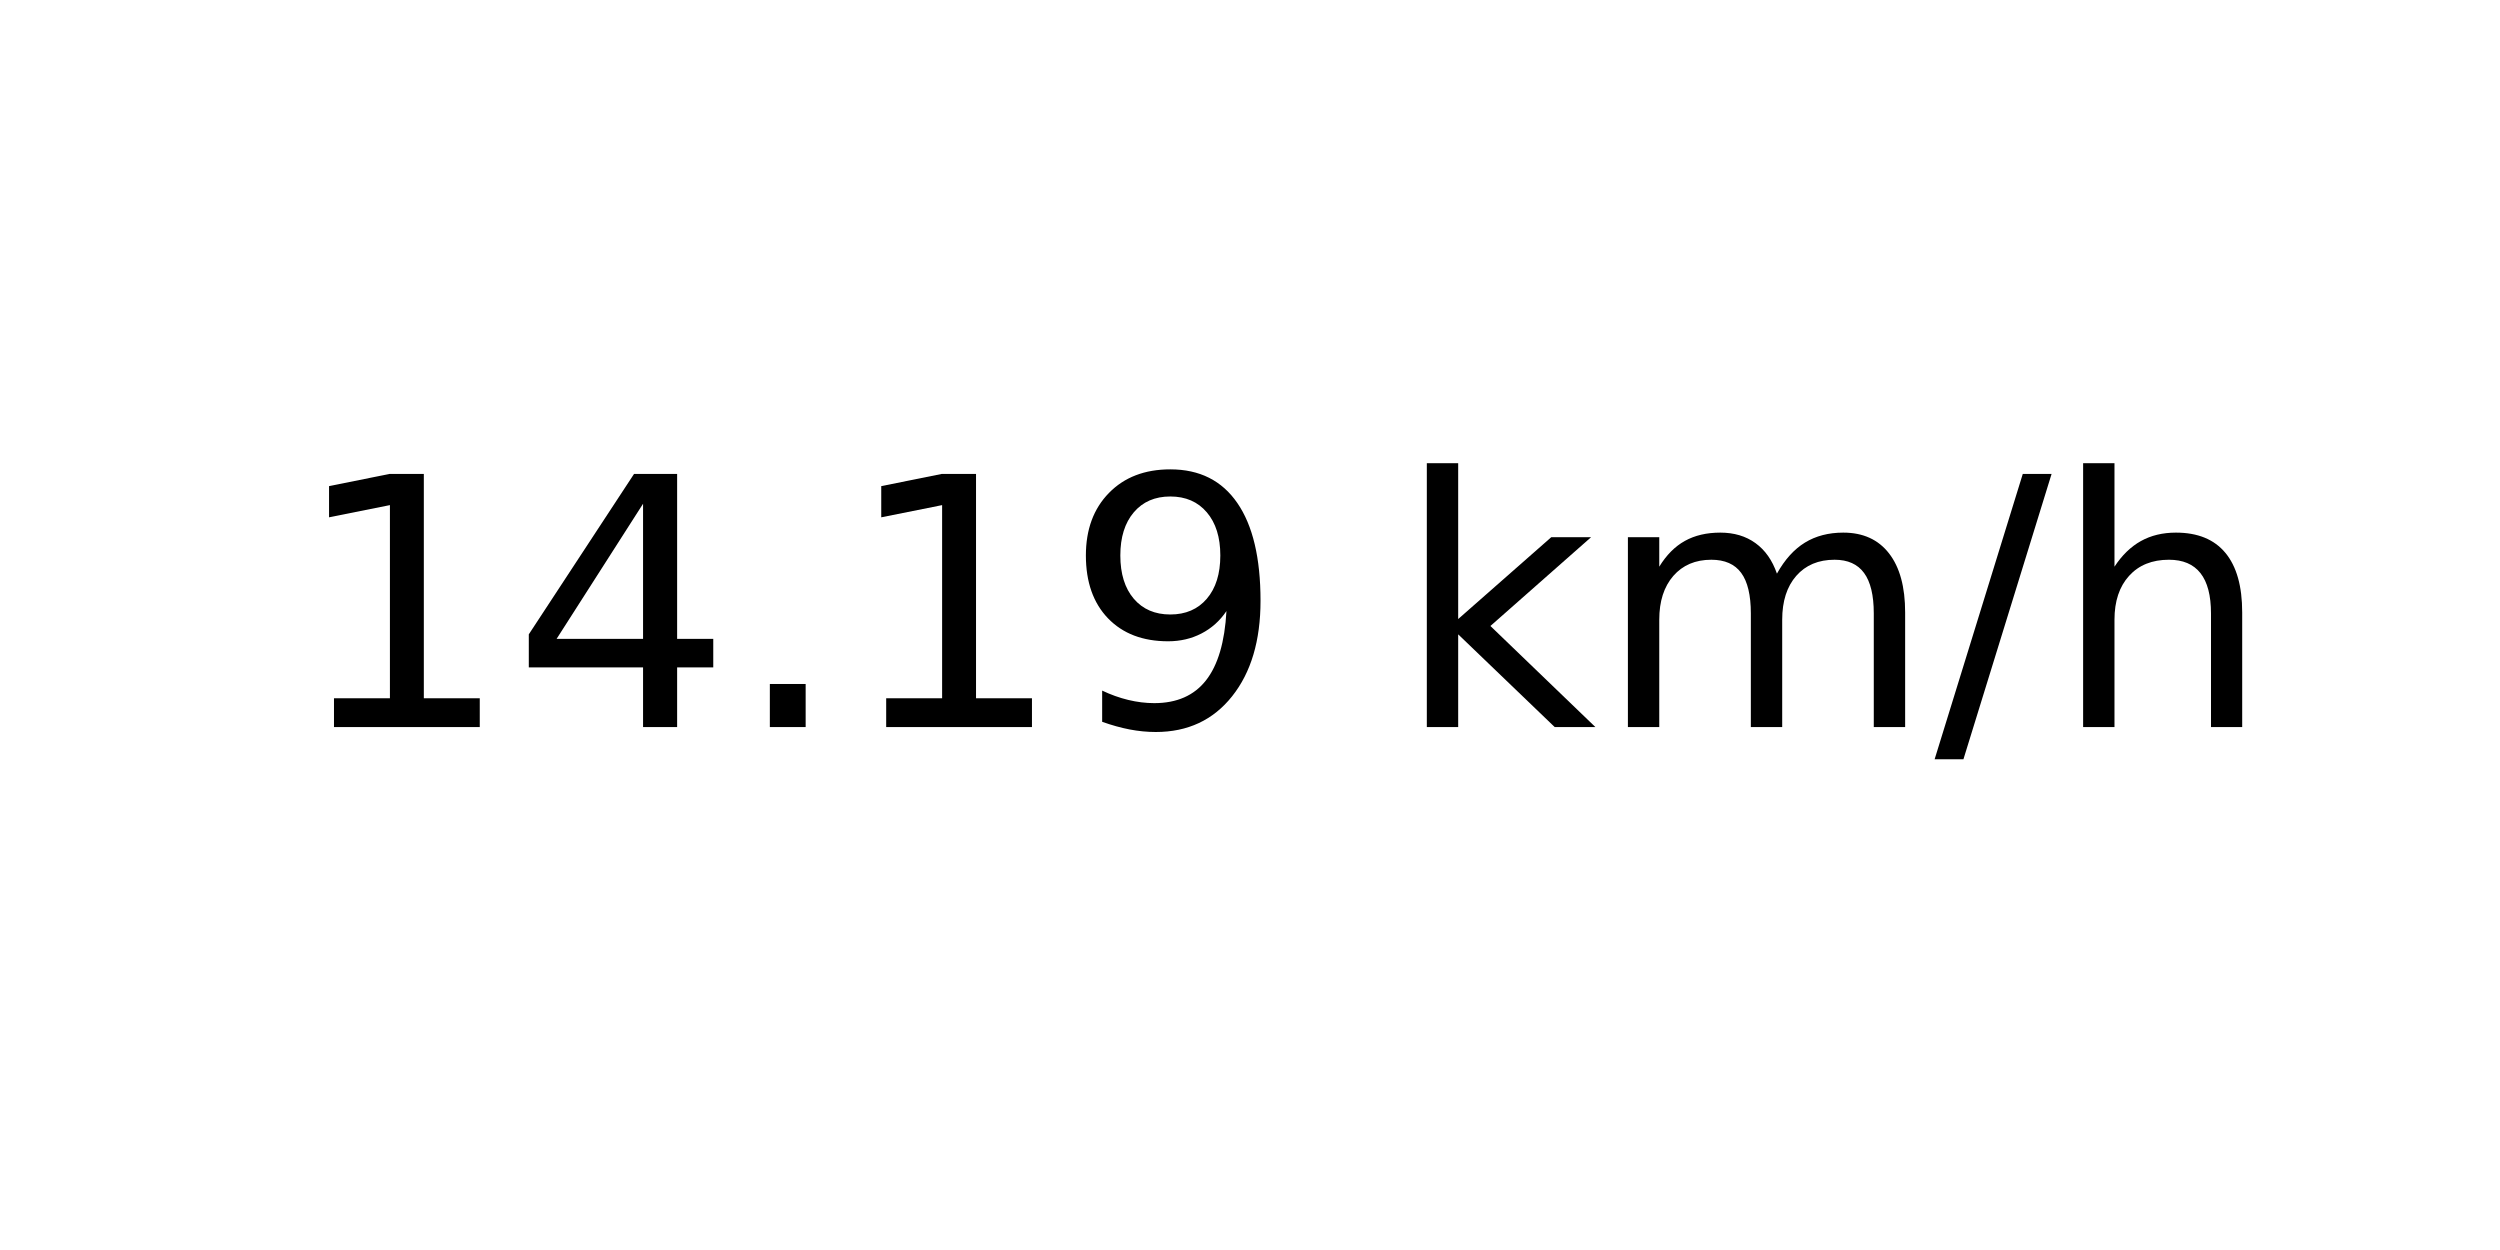
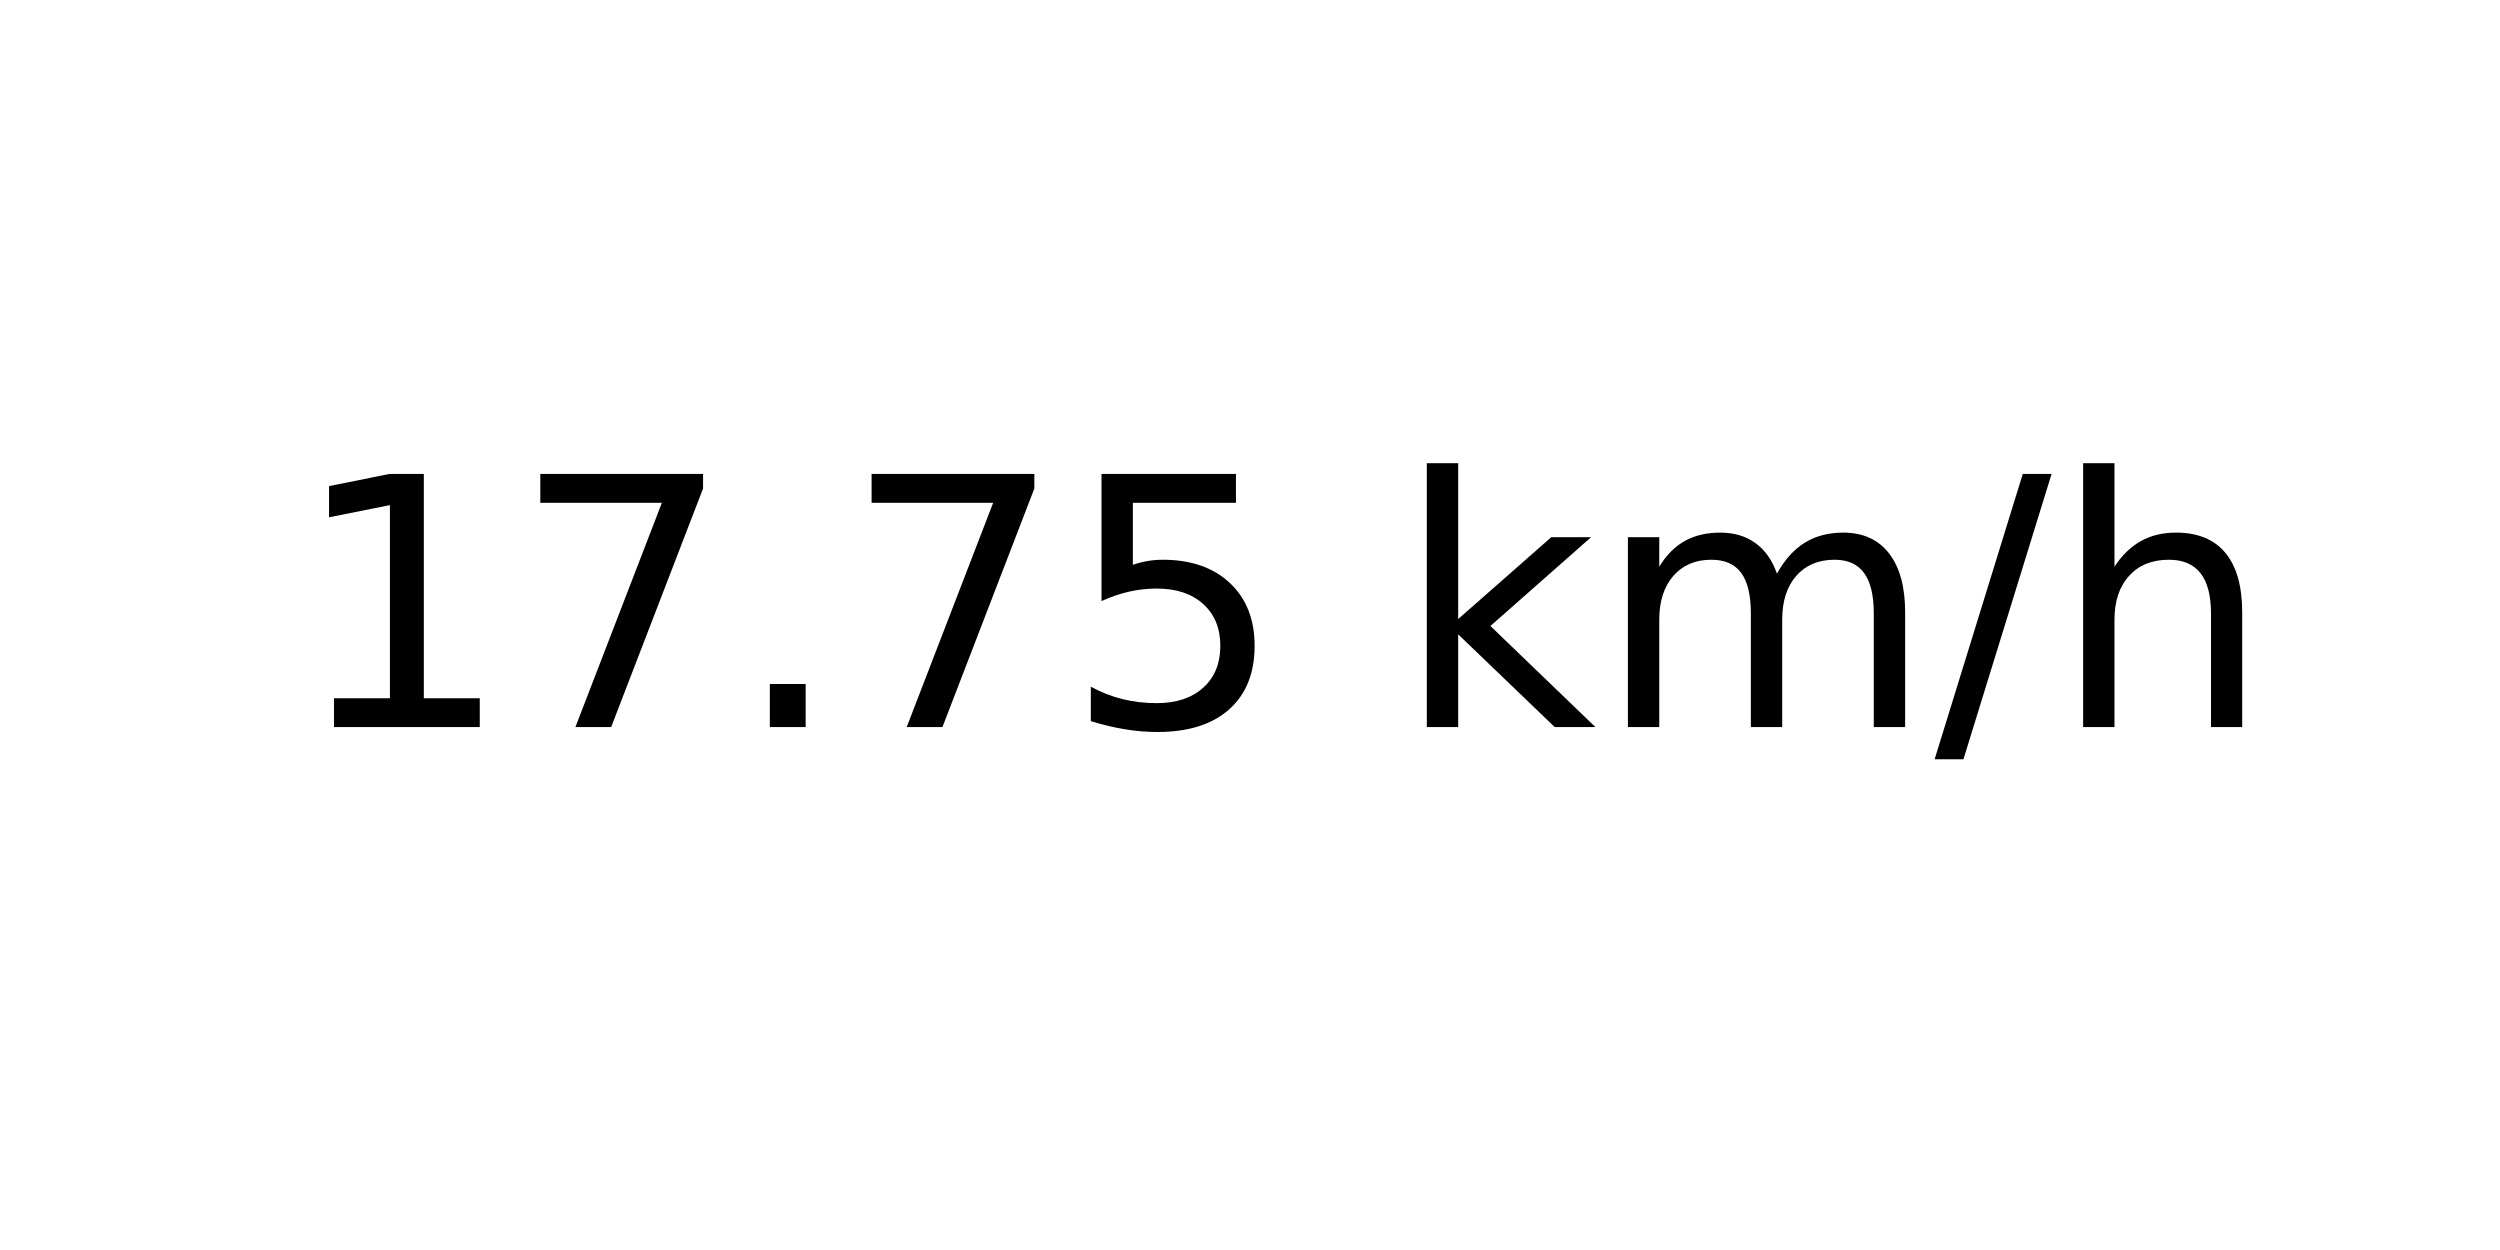
<svg xmlns="http://www.w3.org/2000/svg" xmlns:xlink="http://www.w3.org/1999/xlink" width="72pt" height="36pt" viewBox="0 0 72 36" version="1.1">
  <defs>
    <style type="text/css">*{stroke-linejoin: round; stroke-linecap: butt}</style>
  </defs>
  <g id="figure_1">
    <g id="axes_1">
      <g id="text_1">
        <g transform="translate(8.378125 20.93937) scale(0.1 -0.1)">
          <defs>
            <path id="DejaVuSans-31" d="M 794 531  L 1825 531  L 1825 4091  L 703 3866  L 703 4441  L 1819 4666  L 2450 4666  L 2450 531  L 3481 531  L 3481 0  L 794 0  L 794 531  z " transform="scale(0.015625)" />
-             <path id="DejaVuSans-34" d="M 2419 4116  L 825 1625  L 2419 1625  L 2419 4116  z M 2253 4666  L 3047 4666  L 3047 1625  L 3713 1625  L 3713 1100  L 3047 1100  L 3047 0  L 2419 0  L 2419 1100  L 313 1100  L 313 1709  L 2253 4666  z " transform="scale(0.015625)" />
+             <path id="DejaVuSans-37" d="M 525 4666  L 3525 4666  L 3525 4397  L 1831 0  L 1172 0  L 2766 4134  L 525 4134  L 525 4666  z " transform="scale(0.015625)" />
            <path id="DejaVuSans-2e" d="M 684 794  L 1344 794  L 1344 0  L 684 0  L 684 794  z " transform="scale(0.015625)" />
-             <path id="DejaVuSans-39" d="M 703 97  L 703 672  Q 941 559 1184 500  Q 1428 441 1663 441  Q 2288 441 2617 861  Q 2947 1281 2994 2138  Q 2813 1869 2534 1725  Q 2256 1581 1919 1581  Q 1219 1581 811 2004  Q 403 2428 403 3163  Q 403 3881 828 4315  Q 1253 4750 1959 4750  Q 2769 4750 3195 4129  Q 3622 3509 3622 2328  Q 3622 1225 3098 567  Q 2575 -91 1691 -91  Q 1453 -91 1209 -44  Q 966 3 703 97  z M 1959 2075  Q 2384 2075 2632 2365  Q 2881 2656 2881 3163  Q 2881 3666 2632 3958  Q 2384 4250 1959 4250  Q 1534 4250 1286 3958  Q 1038 3666 1038 3163  Q 1038 2656 1286 2365  Q 1534 2075 1959 2075  z " transform="scale(0.015625)" />
+             <path id="DejaVuSans-35" d="M 691 4666  L 3169 4666  L 3169 4134  L 1269 4134  L 1269 2991  Q 1406 3038 1543 3061  Q 1681 3084 1819 3084  Q 2600 3084 3056 2656  Q 3513 2228 3513 1497  Q 3513 744 3044 326  Q 2575 -91 1722 -91  Q 1428 -91 1123 -41  Q 819 9 494 109  L 494 744  Q 775 591 1075 516  Q 1375 441 1709 441  Q 2250 441 2565 725  Q 2881 1009 2881 1497  Q 2881 1984 2565 2268  Q 2250 2553 1709 2553  Q 1456 2553 1204 2497  Q 953 2441 691 2322  L 691 4666  z " transform="scale(0.015625)" />
            <path id="DejaVuSans-20" transform="scale(0.015625)" />
            <path id="DejaVuSans-6b" d="M 581 4863  L 1159 4863  L 1159 1991  L 2875 3500  L 3609 3500  L 1753 1863  L 3688 0  L 2938 0  L 1159 1709  L 1159 0  L 581 0  L 581 4863  z " transform="scale(0.015625)" />
            <path id="DejaVuSans-6d" d="M 3328 2828  Q 3544 3216 3844 3400  Q 4144 3584 4550 3584  Q 5097 3584 5394 3201  Q 5691 2819 5691 2113  L 5691 0  L 5113 0  L 5113 2094  Q 5113 2597 4934 2840  Q 4756 3084 4391 3084  Q 3944 3084 3684 2787  Q 3425 2491 3425 1978  L 3425 0  L 2847 0  L 2847 2094  Q 2847 2600 2669 2842  Q 2491 3084 2119 3084  Q 1678 3084 1418 2786  Q 1159 2488 1159 1978  L 1159 0  L 581 0  L 581 3500  L 1159 3500  L 1159 2956  Q 1356 3278 1631 3431  Q 1906 3584 2284 3584  Q 2666 3584 2933 3390  Q 3200 3197 3328 2828  z " transform="scale(0.015625)" />
            <path id="DejaVuSans-2f" d="M 1625 4666  L 2156 4666  L 531 -594  L 0 -594  L 1625 4666  z " transform="scale(0.015625)" />
            <path id="DejaVuSans-68" d="M 3513 2113  L 3513 0  L 2938 0  L 2938 2094  Q 2938 2591 2744 2837  Q 2550 3084 2163 3084  Q 1697 3084 1428 2787  Q 1159 2491 1159 1978  L 1159 0  L 581 0  L 581 4863  L 1159 4863  L 1159 2956  Q 1366 3272 1645 3428  Q 1925 3584 2291 3584  Q 2894 3584 3203 3211  Q 3513 2838 3513 2113  z " transform="scale(0.015625)" />
          </defs>
          <use xlink:href="#DejaVuSans-31" />
-           <use xlink:href="#DejaVuSans-34" x="63.623" />
+           <use xlink:href="#DejaVuSans-37" x="63.623" />
          <use xlink:href="#DejaVuSans-2e" x="127.246" />
-           <use xlink:href="#DejaVuSans-31" x="159.033" />
-           <use xlink:href="#DejaVuSans-39" x="222.656" />
+           <use xlink:href="#DejaVuSans-37" x="159.033" />
+           <use xlink:href="#DejaVuSans-35" x="222.656" />
          <use xlink:href="#DejaVuSans-20" x="286.279" />
          <use xlink:href="#DejaVuSans-6b" x="318.066" />
          <use xlink:href="#DejaVuSans-6d" x="375.977" />
          <use xlink:href="#DejaVuSans-2f" x="473.389" />
          <use xlink:href="#DejaVuSans-68" x="507.08" />
        </g>
      </g>
    </g>
  </g>
</svg>
